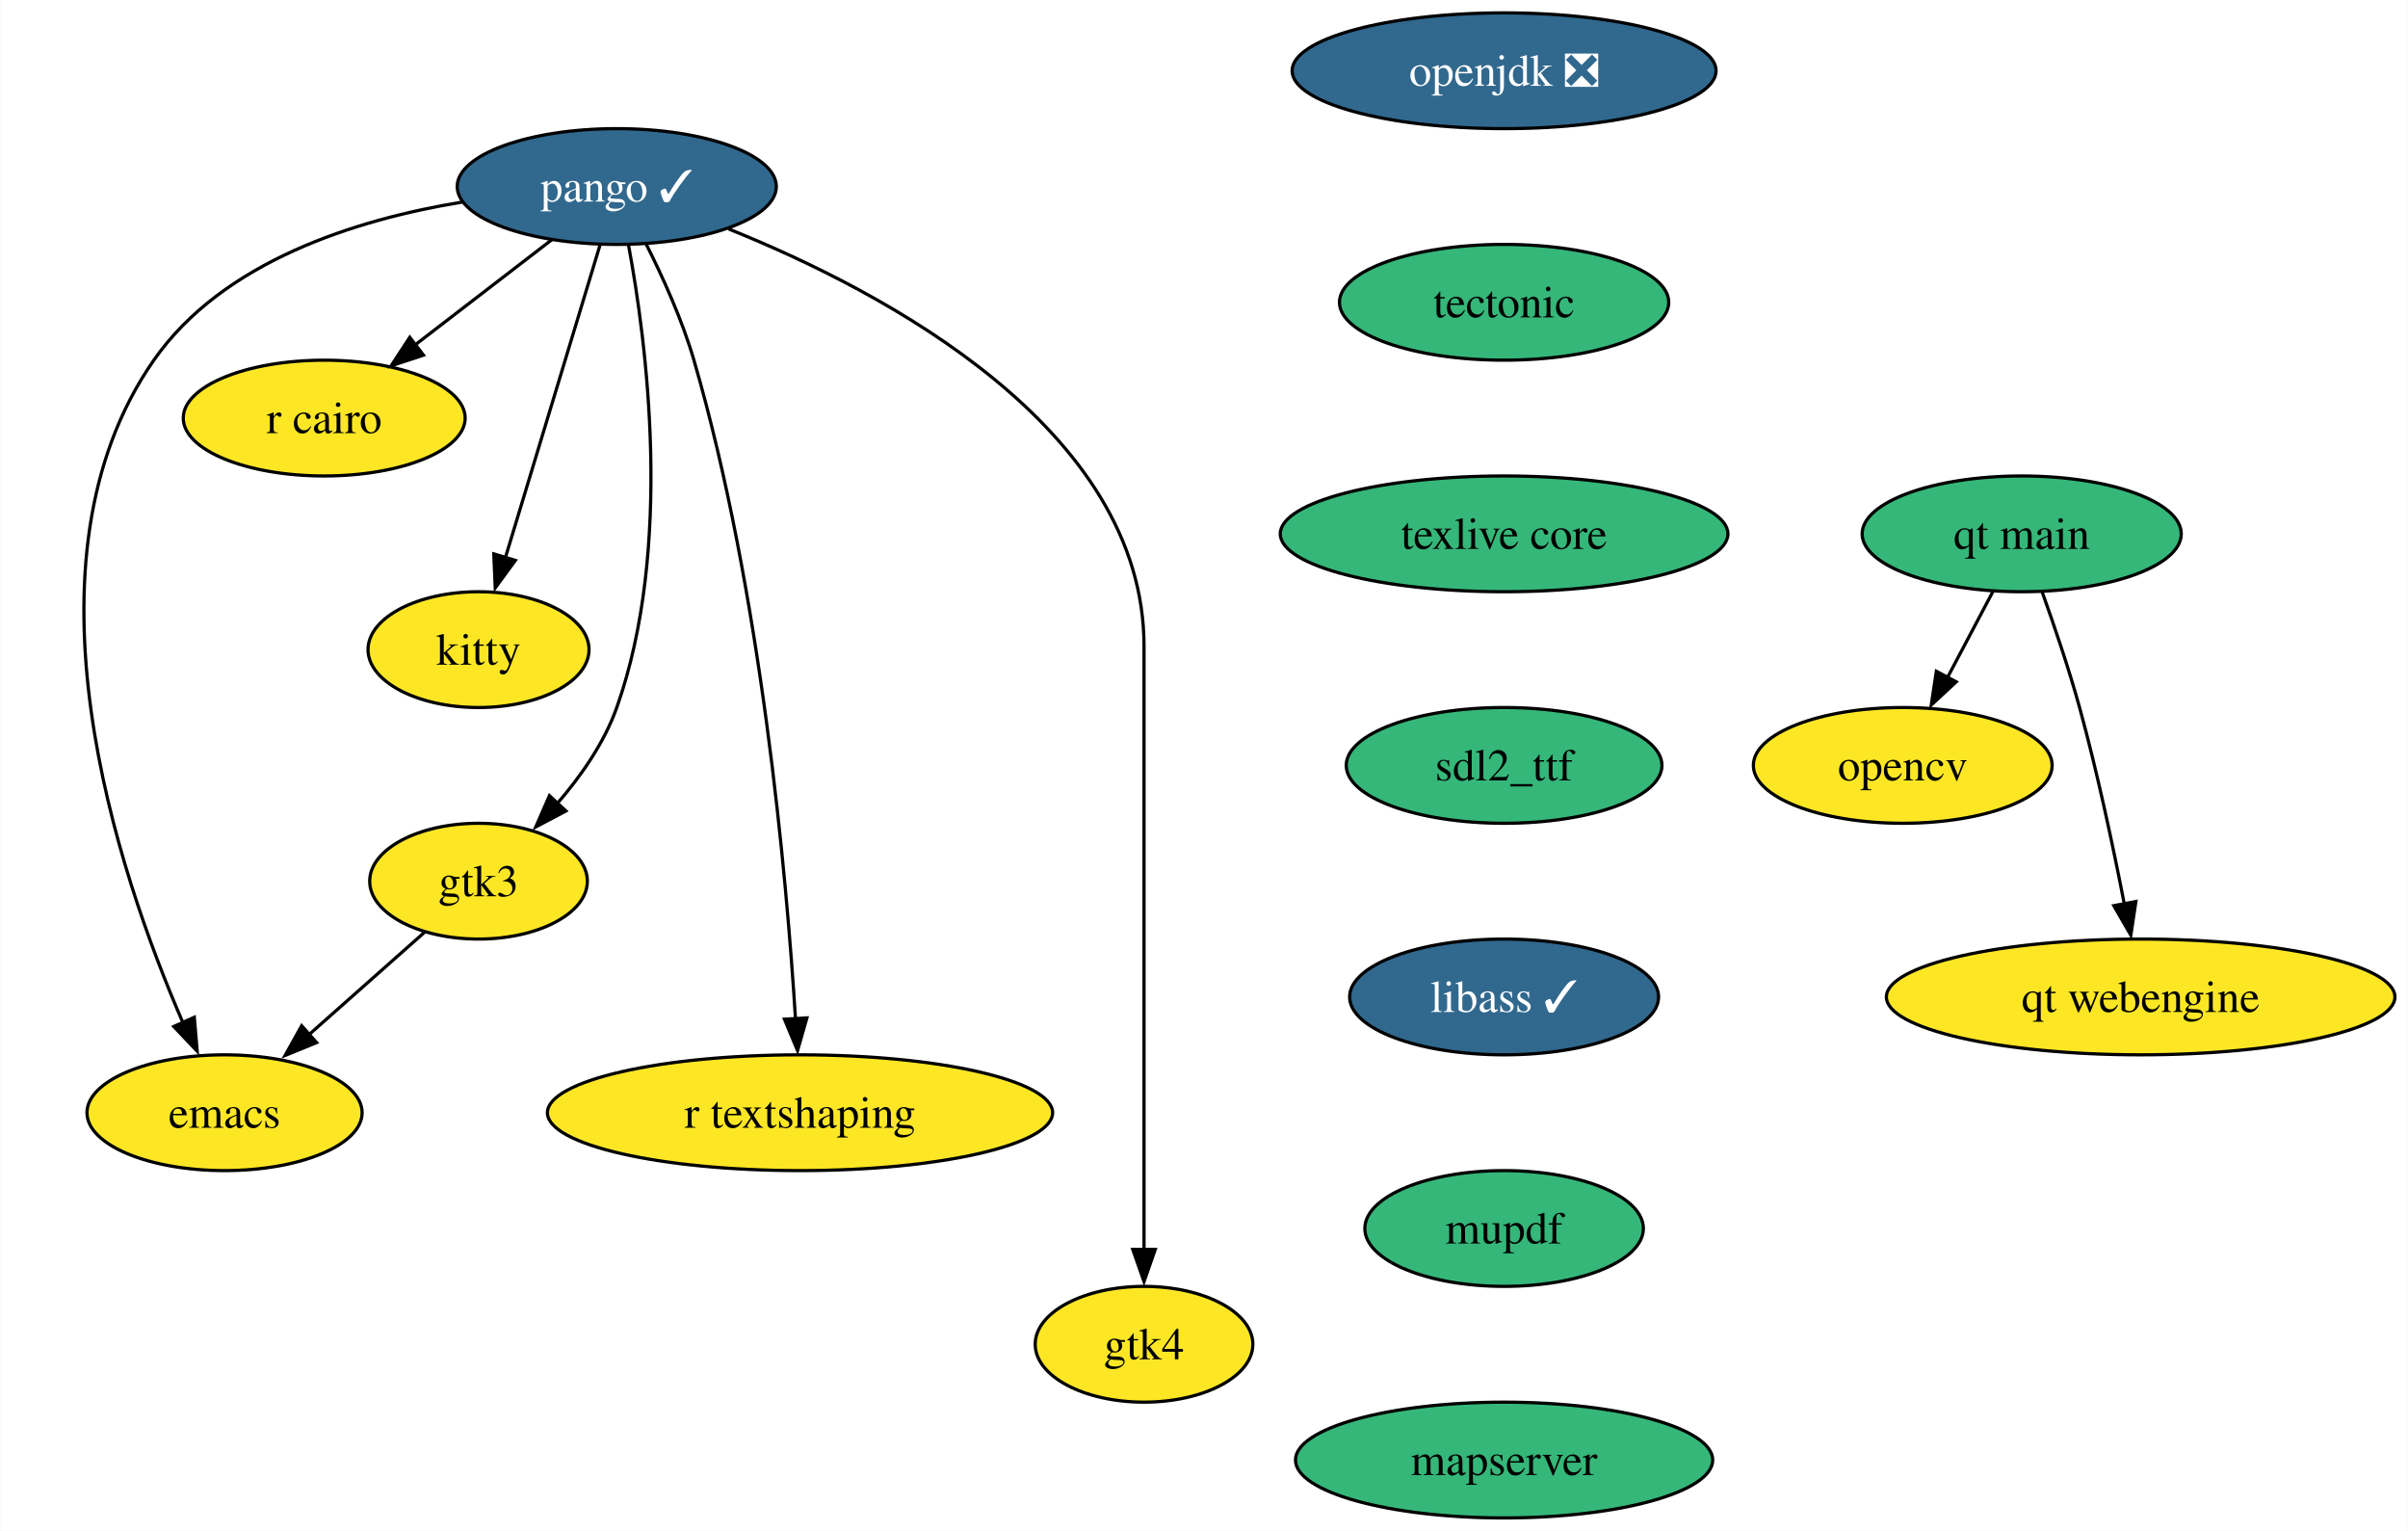
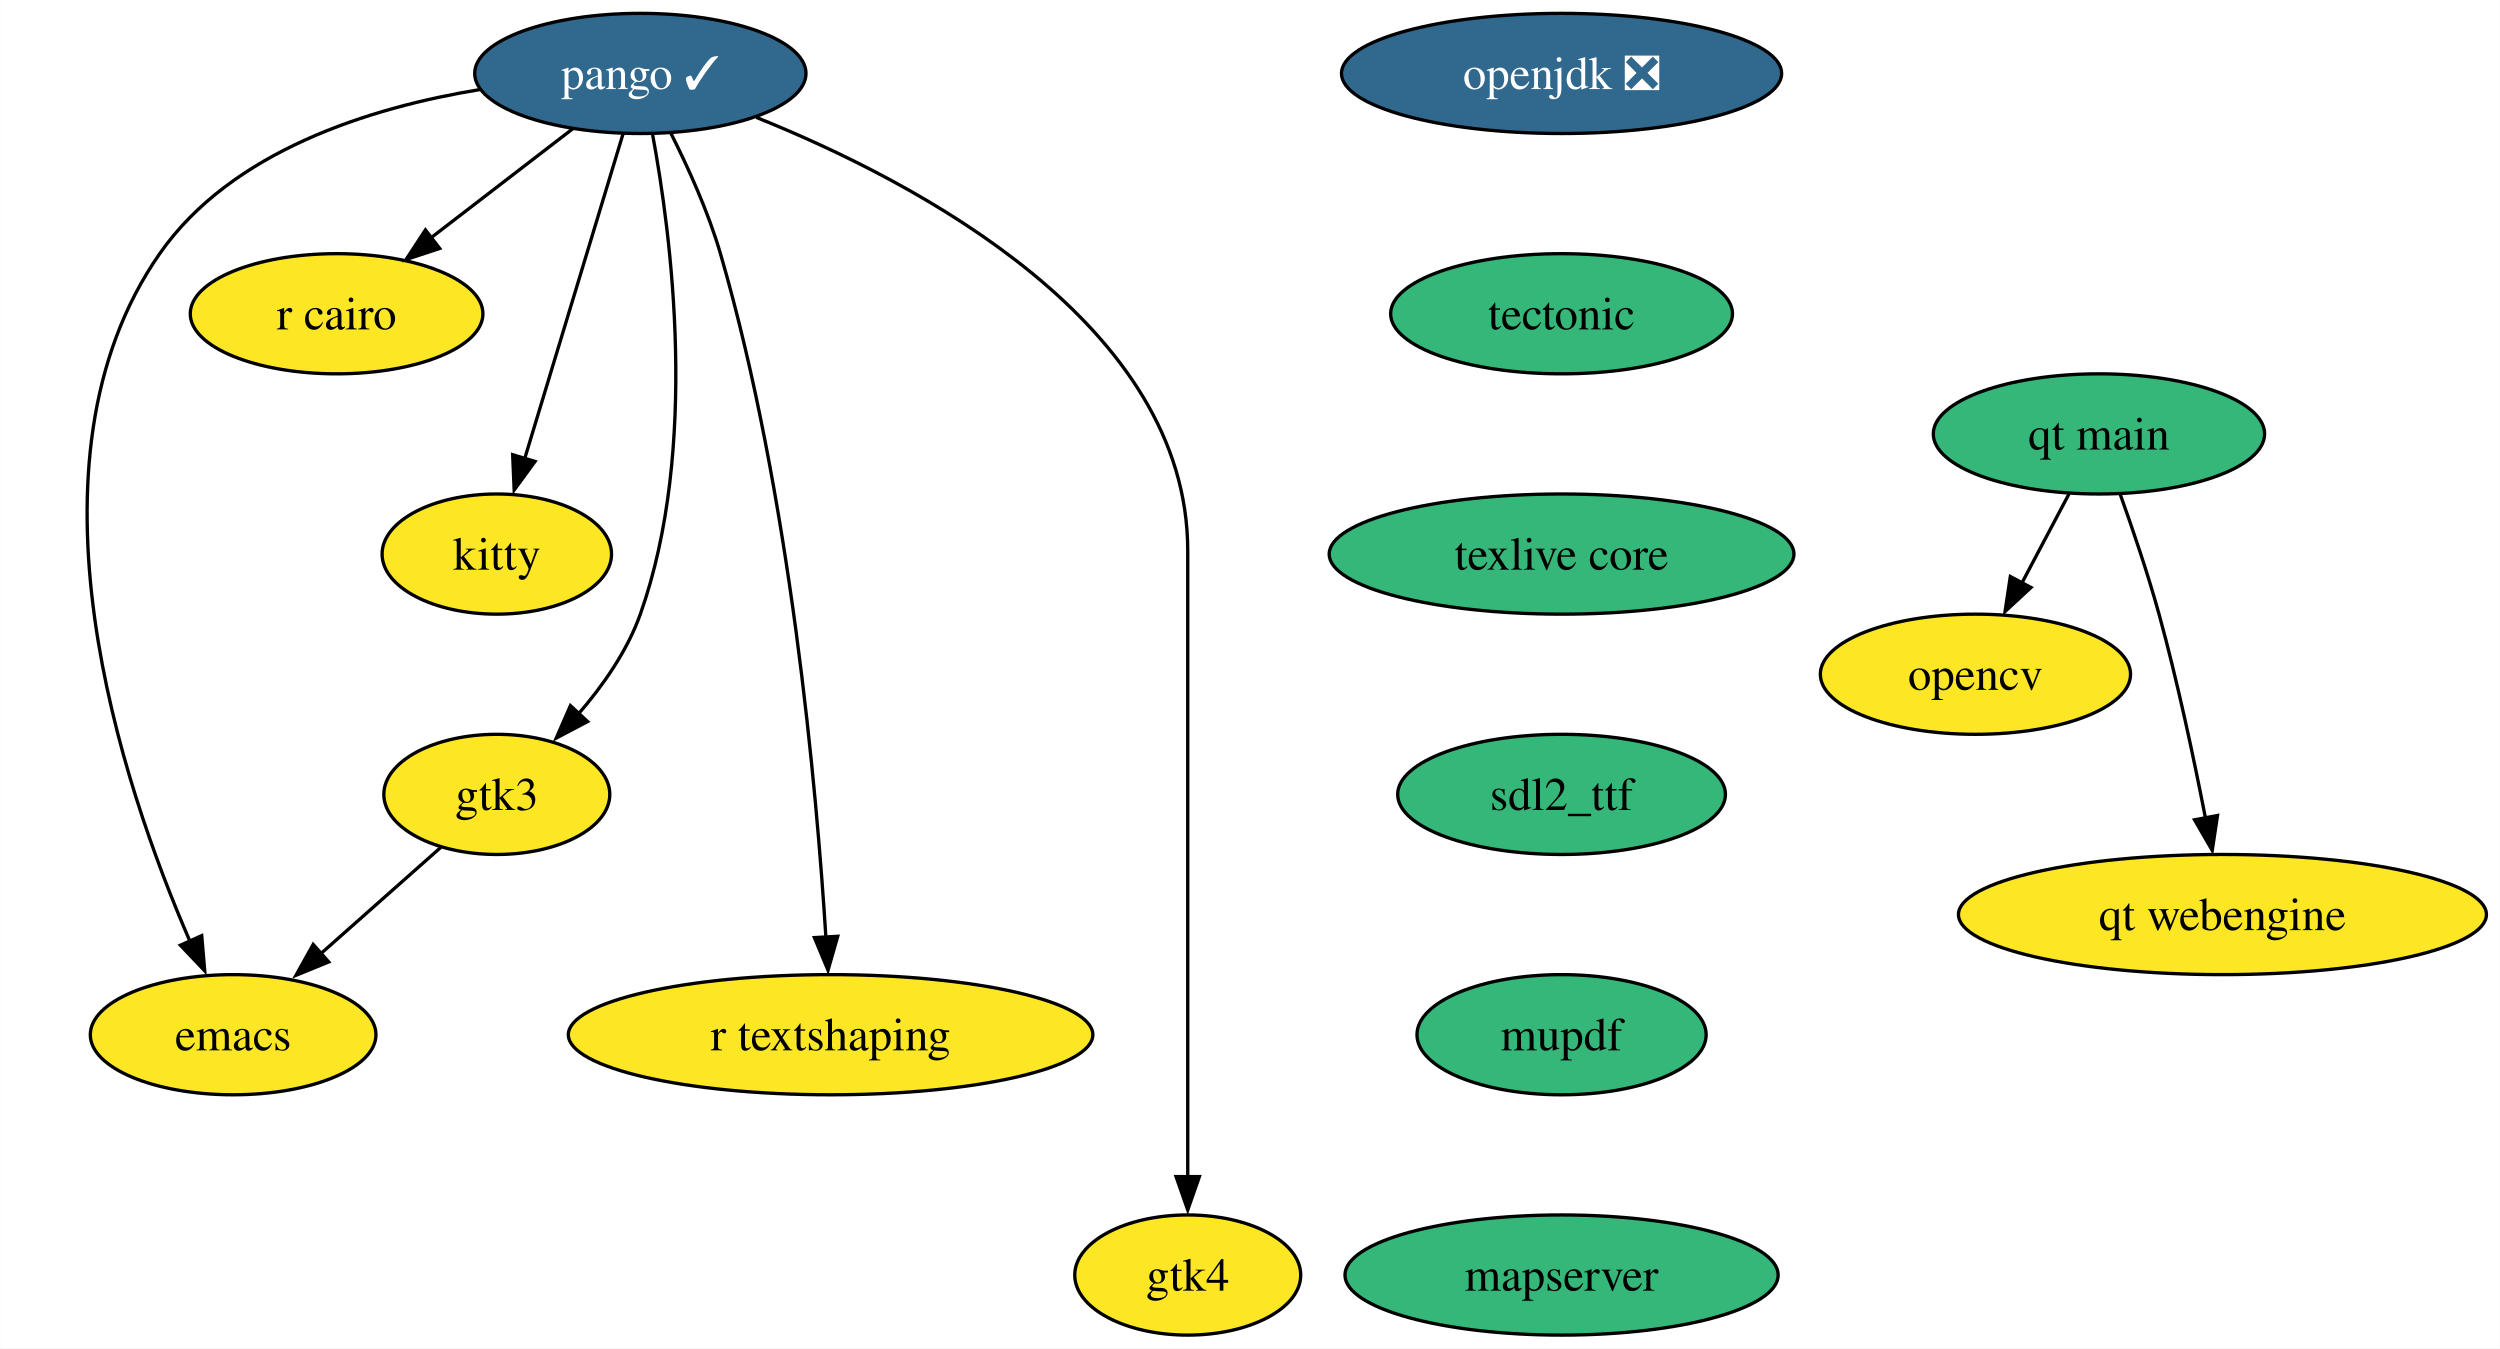
- <svg xmlns="http://www.w3.org/2000/svg" xmlns:xlink="http://www.w3.org/1999/xlink" width="749pt" height="476pt" viewBox="0.00 0.00 748.87 476.00">
-   <g id="graph0" class="graph" transform="scale(1 1) rotate(0) translate(4 472)">
-     <polygon fill="white" stroke="none" points="-4,4 -4,-472 744.87,-472 744.87,4 -4,4" />
+ <svg xmlns="http://www.w3.org/2000/svg" xmlns:xlink="http://www.w3.org/1999/xlink" width="749pt" height="404pt" viewBox="0.00 0.00 748.87 404.00">
+   <g id="graph0" class="graph" transform="scale(1 1) rotate(0) translate(4 400)">
+     <polygon fill="white" stroke="none" points="-4,4 -4,-400 744.87,-400 744.87,4 -4,4" />
    <g id="node1" class="node">
      <g id="a_node1">
        <a xlink:href="https://github.com/conda-forge/emacs-feedstock" xlink:title="emacs">
-           <ellipse fill="#fde725" stroke="black" cx="65.78" cy="-126" rx="42.79" ry="18" />
-           <text text-anchor="middle" x="65.78" y="-121.33" font-family="Times,serif" font-size="14.00">emacs</text>
+           <ellipse fill="#fde725" stroke="black" cx="65.78" cy="-90" rx="42.79" ry="18" />
+           <text text-anchor="middle" x="65.78" y="-85.33" font-family="Times,serif" font-size="14.00">emacs</text>
        </a>
      </g>
    </g>
    <g id="node2" class="node">
      <g id="a_node2">
        <a xlink:href="https://github.com/conda-forge/opencv-feedstock" xlink:title="opencv">
-           <ellipse fill="#fde725" stroke="black" cx="587.78" cy="-234" rx="46.47" ry="18" />
-           <text text-anchor="middle" x="587.78" y="-229.32" font-family="Times,serif" font-size="14.00">opencv</text>
+           <ellipse fill="#fde725" stroke="black" cx="587.78" cy="-198" rx="46.47" ry="18" />
+           <text text-anchor="middle" x="587.78" y="-193.32" font-family="Times,serif" font-size="14.00">opencv</text>
        </a>
      </g>
    </g>
    <g id="node3" class="node">
      <g id="a_node3">
        <a xlink:href="https://github.com/conda-forge/openjdk-feedstock/pull/122" xlink:title="openjdk ❎">
-           <ellipse fill="#31688e" stroke="black" cx="463.78" cy="-450" rx="65.94" ry="18" />
-           <text text-anchor="middle" x="463.78" y="-445.32" font-family="Times,serif" font-size="14.00" fill="white">openjdk ❎</text>
+           <ellipse fill="#31688e" stroke="black" cx="463.78" cy="-378" rx="65.94" ry="18" />
+           <text text-anchor="middle" x="463.78" y="-373.32" font-family="Times,serif" font-size="14.00" fill="white">openjdk ❎</text>
        </a>
      </g>
    </g>
    <g id="node4" class="node">
      <g id="a_node4">
        <a xlink:href="https://github.com/conda-forge/tectonic-feedstock" xlink:title="tectonic">
-           <ellipse fill="#35b779" stroke="black" cx="463.78" cy="-378" rx="51.21" ry="18" />
-           <text text-anchor="middle" x="463.78" y="-373.32" font-family="Times,serif" font-size="14.00">tectonic</text>
+           <ellipse fill="#35b779" stroke="black" cx="463.78" cy="-306" rx="51.21" ry="18" />
+           <text text-anchor="middle" x="463.78" y="-301.32" font-family="Times,serif" font-size="14.00">tectonic</text>
        </a>
      </g>
    </g>
    <g id="node11" class="node">
      <g id="a_node11">
        <a xlink:href="https://github.com/conda-forge/texlive-core-feedstock" xlink:title="texlive core">
-           <ellipse fill="#35b779" stroke="black" cx="463.78" cy="-306" rx="69.62" ry="18" />
-           <text text-anchor="middle" x="463.78" y="-301.32" font-family="Times,serif" font-size="14.00">texlive core</text>
+           <ellipse fill="#35b779" stroke="black" cx="463.78" cy="-234" rx="69.62" ry="18" />
+           <text text-anchor="middle" x="463.78" y="-229.32" font-family="Times,serif" font-size="14.00">texlive core</text>
        </a>
      </g>
    </g>
    <g id="node5" class="node">
      <g id="a_node5">
        <a xlink:href="https://github.com/conda-forge/pango-feedstock/pull/68" xlink:title="pango ✓">
-           <ellipse fill="#31688e" stroke="black" cx="187.78" cy="-414" rx="49.63" ry="18" />
-           <text text-anchor="middle" x="187.78" y="-409.32" font-family="Times,serif" font-size="14.00" fill="white">pango ✓</text>
+           <ellipse fill="#31688e" stroke="black" cx="187.78" cy="-378" rx="49.63" ry="18" />
+           <text text-anchor="middle" x="187.78" y="-373.32" font-family="Times,serif" font-size="14.00" fill="white">pango ✓</text>
        </a>
      </g>
    </g>
    <g id="edge2" class="edge">
-       <path fill="none" stroke="black" d="M139.72,-409.17C106.77,-403.76 65.27,-390.81 43.78,-360 0,-297.24 32.54,-200.72 52.8,-154.08" />
-       <polygon fill="black" stroke="black" points="56.37,-155.68 57.27,-145.13 49.98,-152.81 56.37,-155.68" />
+       <path fill="none" stroke="black" d="M139.72,-373.17C106.77,-367.76 65.27,-354.81 43.78,-324 0,-261.24 32.54,-164.72 52.8,-118.08" />
+       <polygon fill="black" stroke="black" points="56.37,-119.68 57.27,-109.13 49.98,-116.81 56.37,-119.68" />
    </g>
    <g id="node6" class="node">
      <g id="a_node6">
        <a xlink:href="https://github.com/conda-forge/r-cairo-feedstock" xlink:title="r cairo">
-           <ellipse fill="#fde725" stroke="black" cx="96.78" cy="-342" rx="43.84" ry="18" />
-           <text text-anchor="middle" x="96.78" y="-337.32" font-family="Times,serif" font-size="14.00">r cairo</text>
+           <ellipse fill="#fde725" stroke="black" cx="96.78" cy="-306" rx="43.84" ry="18" />
+           <text text-anchor="middle" x="96.78" y="-301.32" font-family="Times,serif" font-size="14.00">r cairo</text>
        </a>
      </g>
    </g>
    <g id="edge3" class="edge">
-       <path fill="none" stroke="black" d="M167.58,-397.46C155.13,-387.88 138.96,-375.45 125.22,-364.88" />
-       <polygon fill="black" stroke="black" points="127.66,-361.57 117.6,-358.25 123.4,-367.12 127.66,-361.57" />
+       <path fill="none" stroke="black" d="M167.58,-361.46C155.13,-351.88 138.96,-339.45 125.22,-328.88" />
+       <polygon fill="black" stroke="black" points="127.66,-325.57 117.6,-322.25 123.4,-331.12 127.66,-325.57" />
    </g>
    <g id="node7" class="node">
      <g id="a_node7">
        <a xlink:href="https://github.com/conda-forge/kitty-feedstock" xlink:title="kitty">
-           <ellipse fill="#fde725" stroke="black" cx="144.78" cy="-270" rx="34.37" ry="18" />
-           <text text-anchor="middle" x="144.78" y="-265.32" font-family="Times,serif" font-size="14.00">kitty</text>
+           <ellipse fill="#fde725" stroke="black" cx="144.78" cy="-234" rx="34.37" ry="18" />
+           <text text-anchor="middle" x="144.78" y="-229.32" font-family="Times,serif" font-size="14.00">kitty</text>
        </a>
      </g>
    </g>
    <g id="edge4" class="edge">
-       <path fill="none" stroke="black" d="M182.59,-395.87C175.26,-371.67 161.8,-327.21 153.07,-298.39" />
-       <polygon fill="black" stroke="black" points="156.23,-297.75 149.98,-289.19 149.53,-299.77 156.23,-297.75" />
+       <path fill="none" stroke="black" d="M182.59,-359.87C175.26,-335.67 161.8,-291.21 153.07,-262.39" />
+       <polygon fill="black" stroke="black" points="156.23,-261.75 149.98,-253.19 149.53,-263.77 156.23,-261.75" />
    </g>
    <g id="node8" class="node">
      <g id="a_node8">
        <a xlink:href="https://github.com/conda-forge/gtk3-feedstock" xlink:title="gtk3">
-           <ellipse fill="#fde725" stroke="black" cx="144.78" cy="-198" rx="33.85" ry="18" />
-           <text text-anchor="middle" x="144.78" y="-193.32" font-family="Times,serif" font-size="14.00">gtk3</text>
+           <ellipse fill="#fde725" stroke="black" cx="144.78" cy="-162" rx="33.85" ry="18" />
+           <text text-anchor="middle" x="144.78" y="-157.32" font-family="Times,serif" font-size="14.00">gtk3</text>
        </a>
      </g>
    </g>
    <g id="edge5" class="edge">
-       <path fill="none" stroke="black" d="M191.41,-395.92C197.02,-365.82 205.44,-301.79 187.78,-252 183.86,-240.94 176.54,-230.51 169.04,-221.88" />
-       <polygon fill="black" stroke="black" points="171.97,-219.82 162.59,-214.88 166.84,-224.59 171.97,-219.82" />
+       <path fill="none" stroke="black" d="M191.41,-359.92C197.02,-329.82 205.44,-265.79 187.78,-216 183.86,-204.94 176.54,-194.51 169.04,-185.88" />
+       <polygon fill="black" stroke="black" points="171.97,-183.82 162.59,-178.88 166.84,-188.59 171.97,-183.82" />
    </g>
    <g id="node9" class="node">
      <g id="a_node9">
        <a xlink:href="https://github.com/conda-forge/r-textshaping-feedstock" xlink:title="r textshaping">
-           <ellipse fill="#fde725" stroke="black" cx="244.78" cy="-126" rx="78.57" ry="18" />
-           <text text-anchor="middle" x="244.78" y="-121.33" font-family="Times,serif" font-size="14.00">r textshaping</text>
+           <ellipse fill="#fde725" stroke="black" cx="244.78" cy="-90" rx="78.57" ry="18" />
+           <text text-anchor="middle" x="244.78" y="-85.33" font-family="Times,serif" font-size="14.00">r textshaping</text>
        </a>
      </g>
    </g>
    <g id="edge6" class="edge">
-       <path fill="none" stroke="black" d="M196.83,-396.28C201.98,-386.08 208.11,-372.61 211.78,-360 232.72,-287.98 240.6,-199.42 243.38,-155.09" />
-       <polygon fill="black" stroke="black" points="246.92,-155.49 244.01,-145.31 239.93,-155.09 246.92,-155.49" />
+       <path fill="none" stroke="black" d="M196.83,-360.28C201.98,-350.08 208.11,-336.61 211.78,-324 232.72,-251.98 240.6,-163.42 243.38,-119.09" />
+       <polygon fill="black" stroke="black" points="246.92,-119.49 244.01,-109.31 239.93,-119.09 246.92,-119.49" />
    </g>
    <g id="node10" class="node">
      <g id="a_node10">
        <a xlink:href="https://github.com/conda-forge/gtk4-feedstock" xlink:title="gtk4">
-           <ellipse fill="#fde725" stroke="black" cx="351.78" cy="-54" rx="33.85" ry="18" />
-           <text text-anchor="middle" x="351.78" y="-49.33" font-family="Times,serif" font-size="14.00">gtk4</text>
+           <ellipse fill="#fde725" stroke="black" cx="351.78" cy="-18" rx="33.85" ry="18" />
+           <text text-anchor="middle" x="351.78" y="-13.32" font-family="Times,serif" font-size="14.00">gtk4</text>
        </a>
      </g>
    </g>
    <g id="edge7" class="edge">
-       <path fill="none" stroke="black" d="M222.56,-400.81C270.7,-381.45 351.78,-338.79 351.78,-271 351.78,-271 351.78,-271 351.78,-197 351.78,-157.57 351.78,-111.97 351.78,-83.31" />
-       <polygon fill="black" stroke="black" points="355.28,-83.49 351.78,-73.49 348.28,-83.49 355.28,-83.49" />
+       <path fill="none" stroke="black" d="M222.56,-364.81C270.7,-345.45 351.78,-302.79 351.78,-235 351.78,-235 351.78,-235 351.78,-161 351.78,-121.57 351.78,-75.97 351.78,-47.31" />
+       <polygon fill="black" stroke="black" points="355.28,-47.49 351.78,-37.49 348.28,-47.49 355.28,-47.49" />
    </g>
    <g id="edge8" class="edge">
-       <path fill="none" stroke="black" d="M128.02,-182.15C117.43,-172.76 103.51,-160.44 91.53,-149.82" />
-       <polygon fill="black" stroke="black" points="94.41,-147.81 84.61,-143.8 89.77,-153.05 94.41,-147.81" />
+       <path fill="none" stroke="black" d="M128.02,-146.15C117.43,-136.76 103.51,-124.44 91.53,-113.82" />
+       <polygon fill="black" stroke="black" points="94.41,-111.81 84.61,-107.8 89.77,-117.05 94.41,-111.81" />
    </g>
    <g id="node12" class="node">
      <g id="a_node12">
        <a xlink:href="https://github.com/conda-forge/sdl2_ttf-feedstock" xlink:title="sdl2_ttf">
-           <ellipse fill="#35b779" stroke="black" cx="463.78" cy="-234" rx="49.1" ry="18" />
-           <text text-anchor="middle" x="463.78" y="-229.32" font-family="Times,serif" font-size="14.00">sdl2_ttf</text>
+           <ellipse fill="#35b779" stroke="black" cx="463.78" cy="-162" rx="49.1" ry="18" />
+           <text text-anchor="middle" x="463.78" y="-157.32" font-family="Times,serif" font-size="14.00">sdl2_ttf</text>
        </a>
      </g>
    </g>
    <g id="node13" class="node">
      <g id="a_node13">
-         <a xlink:href="https://github.com/conda-forge/libass-feedstock/pull/24" xlink:title="libass ✓">
-           <ellipse fill="#31688e" stroke="black" cx="463.78" cy="-162" rx="48.05" ry="18" />
-           <text text-anchor="middle" x="463.78" y="-157.32" font-family="Times,serif" font-size="14.00" fill="white">libass ✓</text>
-         </a>
-       </g>
-     </g>
-     <g id="node14" class="node">
-       <g id="a_node14">
        <a xlink:href="https://github.com/conda-forge/mupdf-feedstock" xlink:title="mupdf">
          <ellipse fill="#35b779" stroke="black" cx="463.78" cy="-90" rx="43.32" ry="18" />
          <text text-anchor="middle" x="463.78" y="-85.33" font-family="Times,serif" font-size="14.00">mupdf</text>
        </a>
      </g>
    </g>
-     <g id="node15" class="node">
-       <g id="a_node15">
+     <g id="node14" class="node">
+       <g id="a_node14">
        <a xlink:href="https://github.com/conda-forge/mapserver-feedstock" xlink:title="mapserver">
          <ellipse fill="#35b779" stroke="black" cx="463.78" cy="-18" rx="64.89" ry="18" />
          <text text-anchor="middle" x="463.78" y="-13.32" font-family="Times,serif" font-size="14.00">mapserver</text>
        </a>
      </g>
    </g>
+     <g id="node15" class="node">
+       <g id="a_node15">
+         <a xlink:href="https://github.com/conda-forge/qt-main-feedstock" xlink:title="qt main">
+           <ellipse fill="#35b779" stroke="black" cx="624.78" cy="-270" rx="49.63" ry="18" />
+           <text text-anchor="middle" x="624.78" y="-265.32" font-family="Times,serif" font-size="14.00">qt main</text>
+         </a>
+       </g>
+     </g>
+     <g id="edge13" class="edge">
+       <path fill="none" stroke="black" d="M615.82,-252.05C611.59,-244.06 606.45,-234.33 601.73,-225.4" />
+       <polygon fill="black" stroke="black" points="604.42,-223.99 596.65,-216.79 598.23,-227.27 604.42,-223.99" />
+     </g>
    <g id="node16" class="node">
      <g id="a_node16">
-         <a xlink:href="https://github.com/conda-forge/qt-main-feedstock" xlink:title="qt main">
-           <ellipse fill="#35b779" stroke="black" cx="624.78" cy="-306" rx="49.63" ry="18" />
-           <text text-anchor="middle" x="624.78" y="-301.32" font-family="Times,serif" font-size="14.00">qt main</text>
+         <a xlink:href="https://github.com/conda-forge/qt-webengine-feedstock" xlink:title="qt webengine">
+           <ellipse fill="#fde725" stroke="black" cx="661.78" cy="-126" rx="79.09" ry="18" />
+           <text text-anchor="middle" x="661.78" y="-121.33" font-family="Times,serif" font-size="14.00">qt webengine</text>
        </a>
      </g>
    </g>
    <g id="edge14" class="edge">
-       <path fill="none" stroke="black" d="M615.82,-288.05C611.59,-280.06 606.45,-270.33 601.73,-261.4" />
-       <polygon fill="black" stroke="black" points="604.42,-259.99 596.65,-252.79 598.23,-263.27 604.42,-259.99" />
-     </g>
-     <g id="node17" class="node">
-       <g id="a_node17">
-         <a xlink:href="https://github.com/conda-forge/qt-webengine-feedstock" xlink:title="qt webengine">
-           <ellipse fill="#fde725" stroke="black" cx="661.78" cy="-162" rx="79.09" ry="18" />
-           <text text-anchor="middle" x="661.78" y="-157.32" font-family="Times,serif" font-size="14.00">qt webengine</text>
-         </a>
-       </g>
-     </g>
-     <g id="edge15" class="edge">
-       <path fill="none" stroke="black" d="M631.13,-287.97C634.83,-277.66 639.42,-264.18 642.78,-252 648.35,-231.76 653.26,-208.55 656.69,-190.91" />
-       <polygon fill="black" stroke="black" points="660.3,-191.68 658.72,-181.21 653.42,-190.38 660.3,-191.68" />
+       <path fill="none" stroke="black" d="M631.13,-251.97C634.83,-241.66 639.42,-228.18 642.78,-216 648.35,-195.76 653.26,-172.55 656.69,-154.91" />
+       <polygon fill="black" stroke="black" points="660.3,-155.68 658.72,-145.21 653.42,-154.38 660.3,-155.68" />
    </g>
  </g>
</svg>
